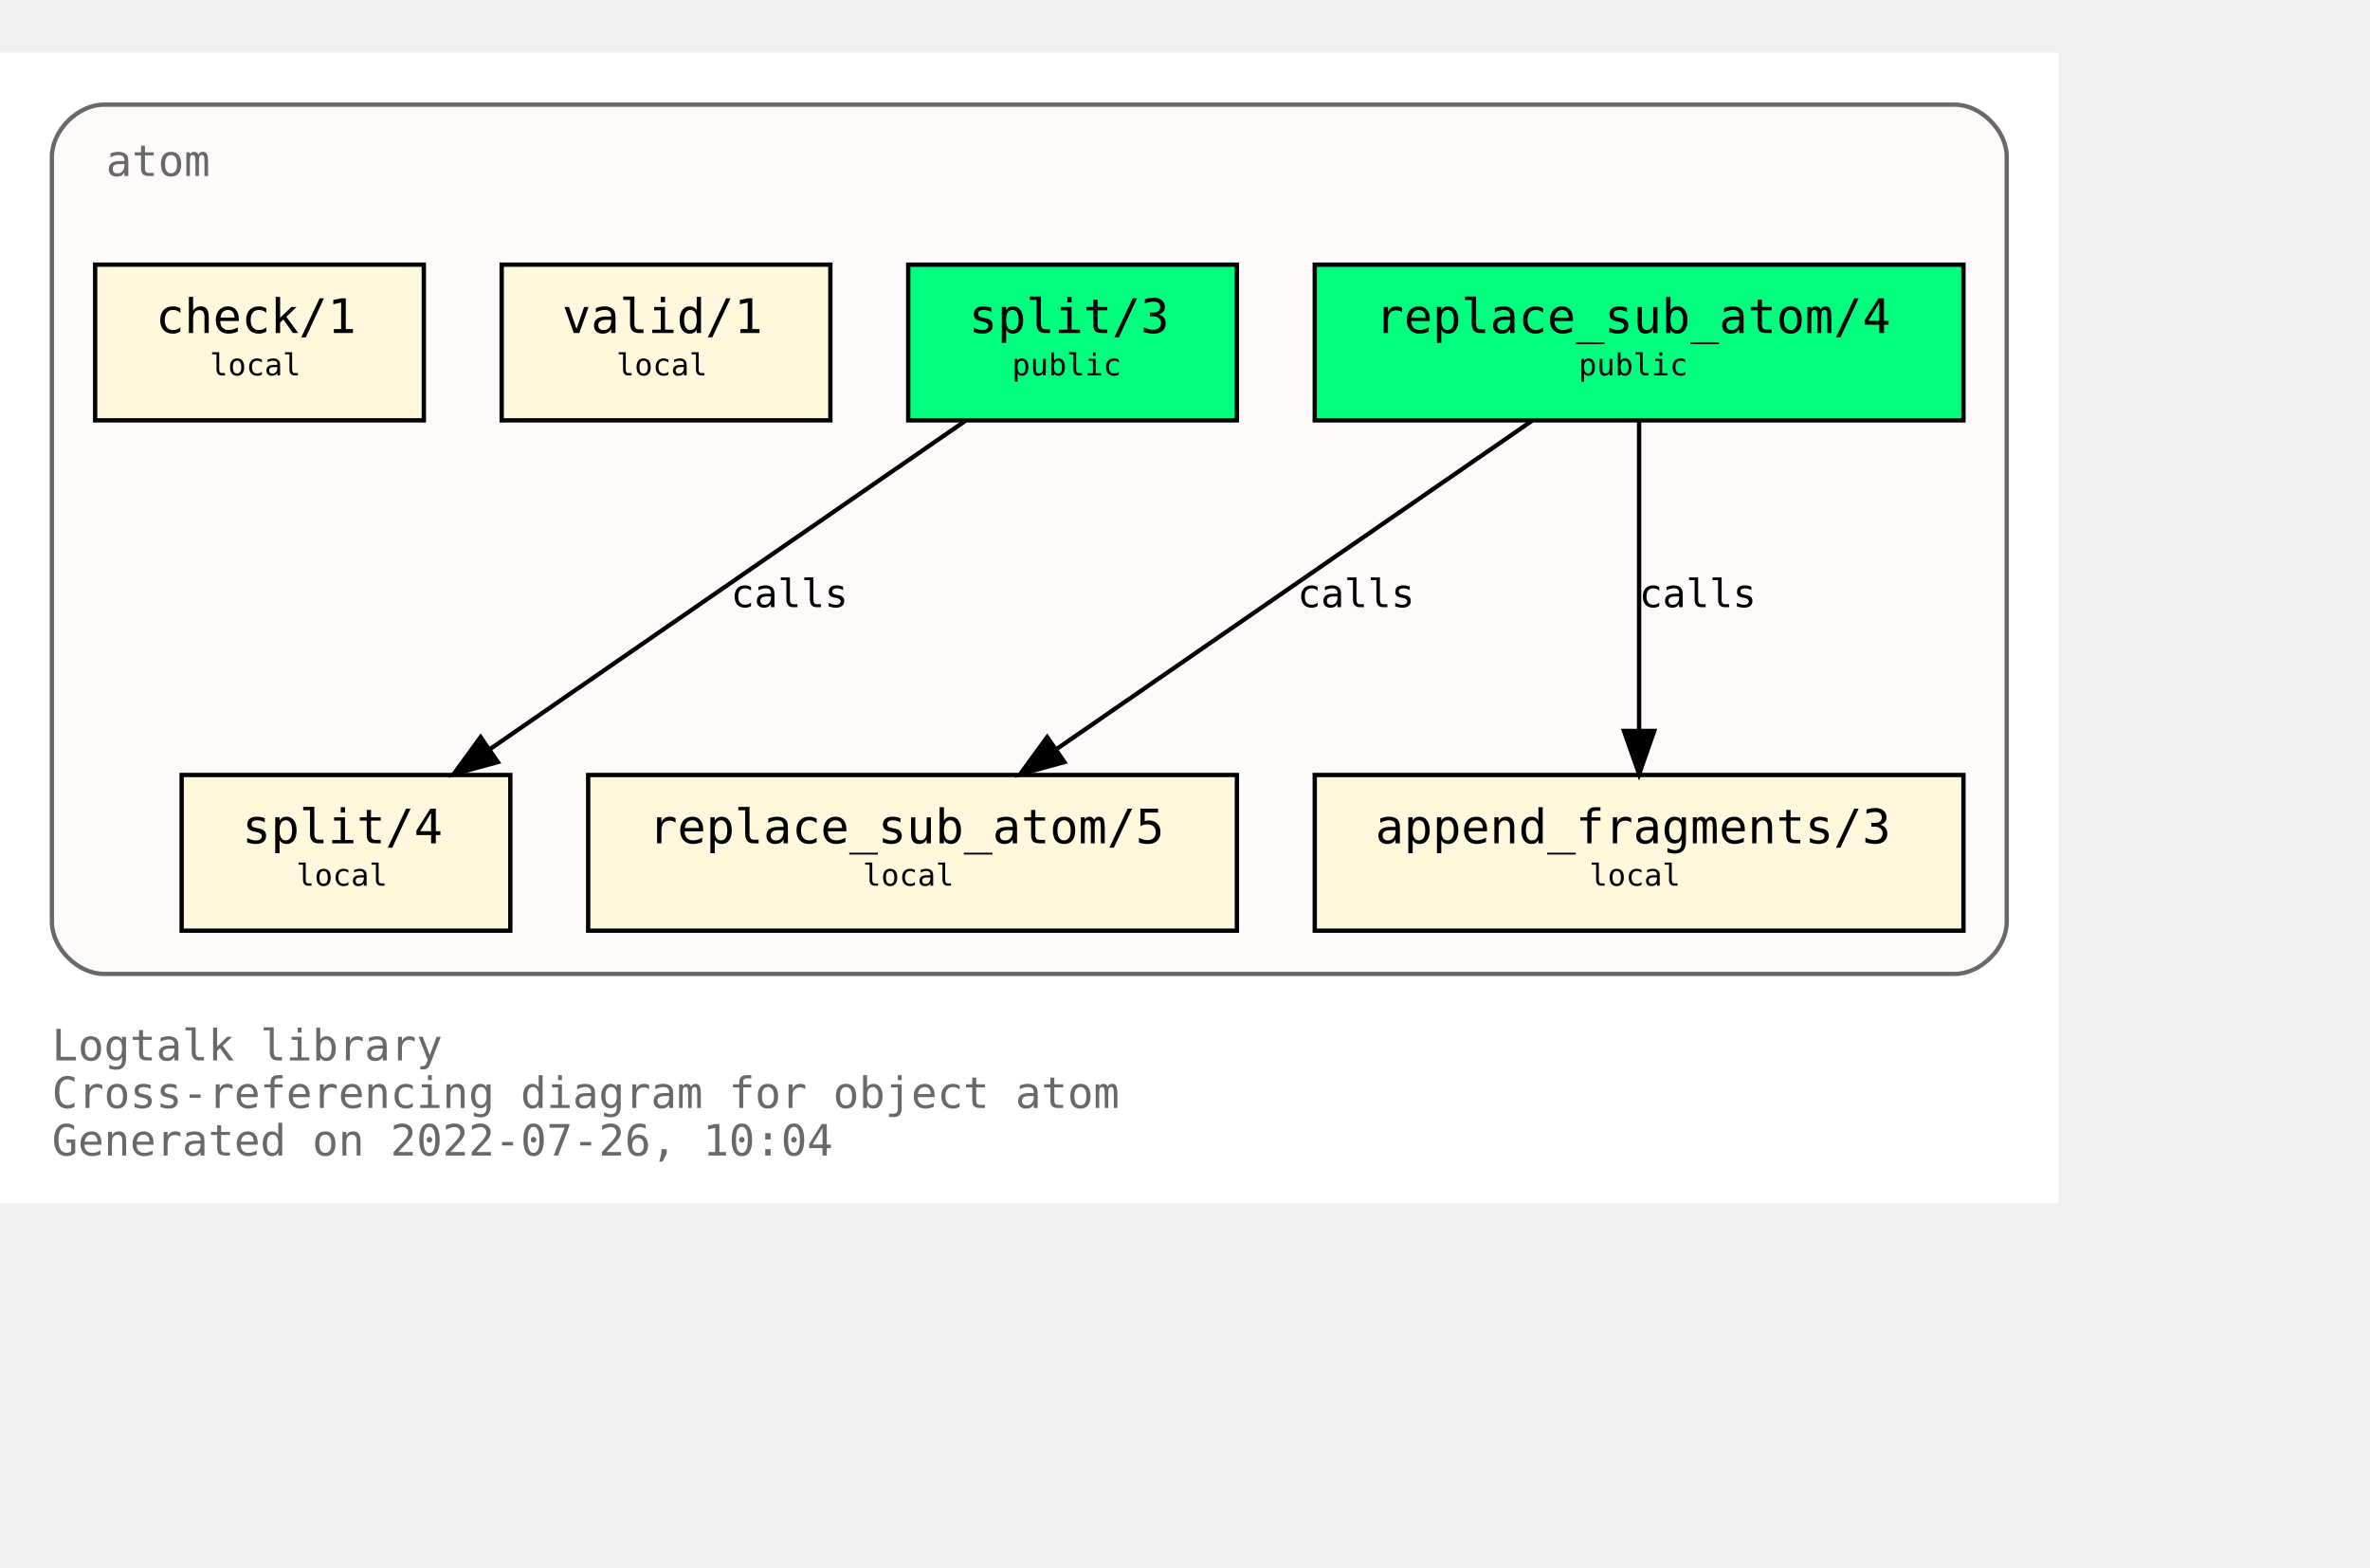
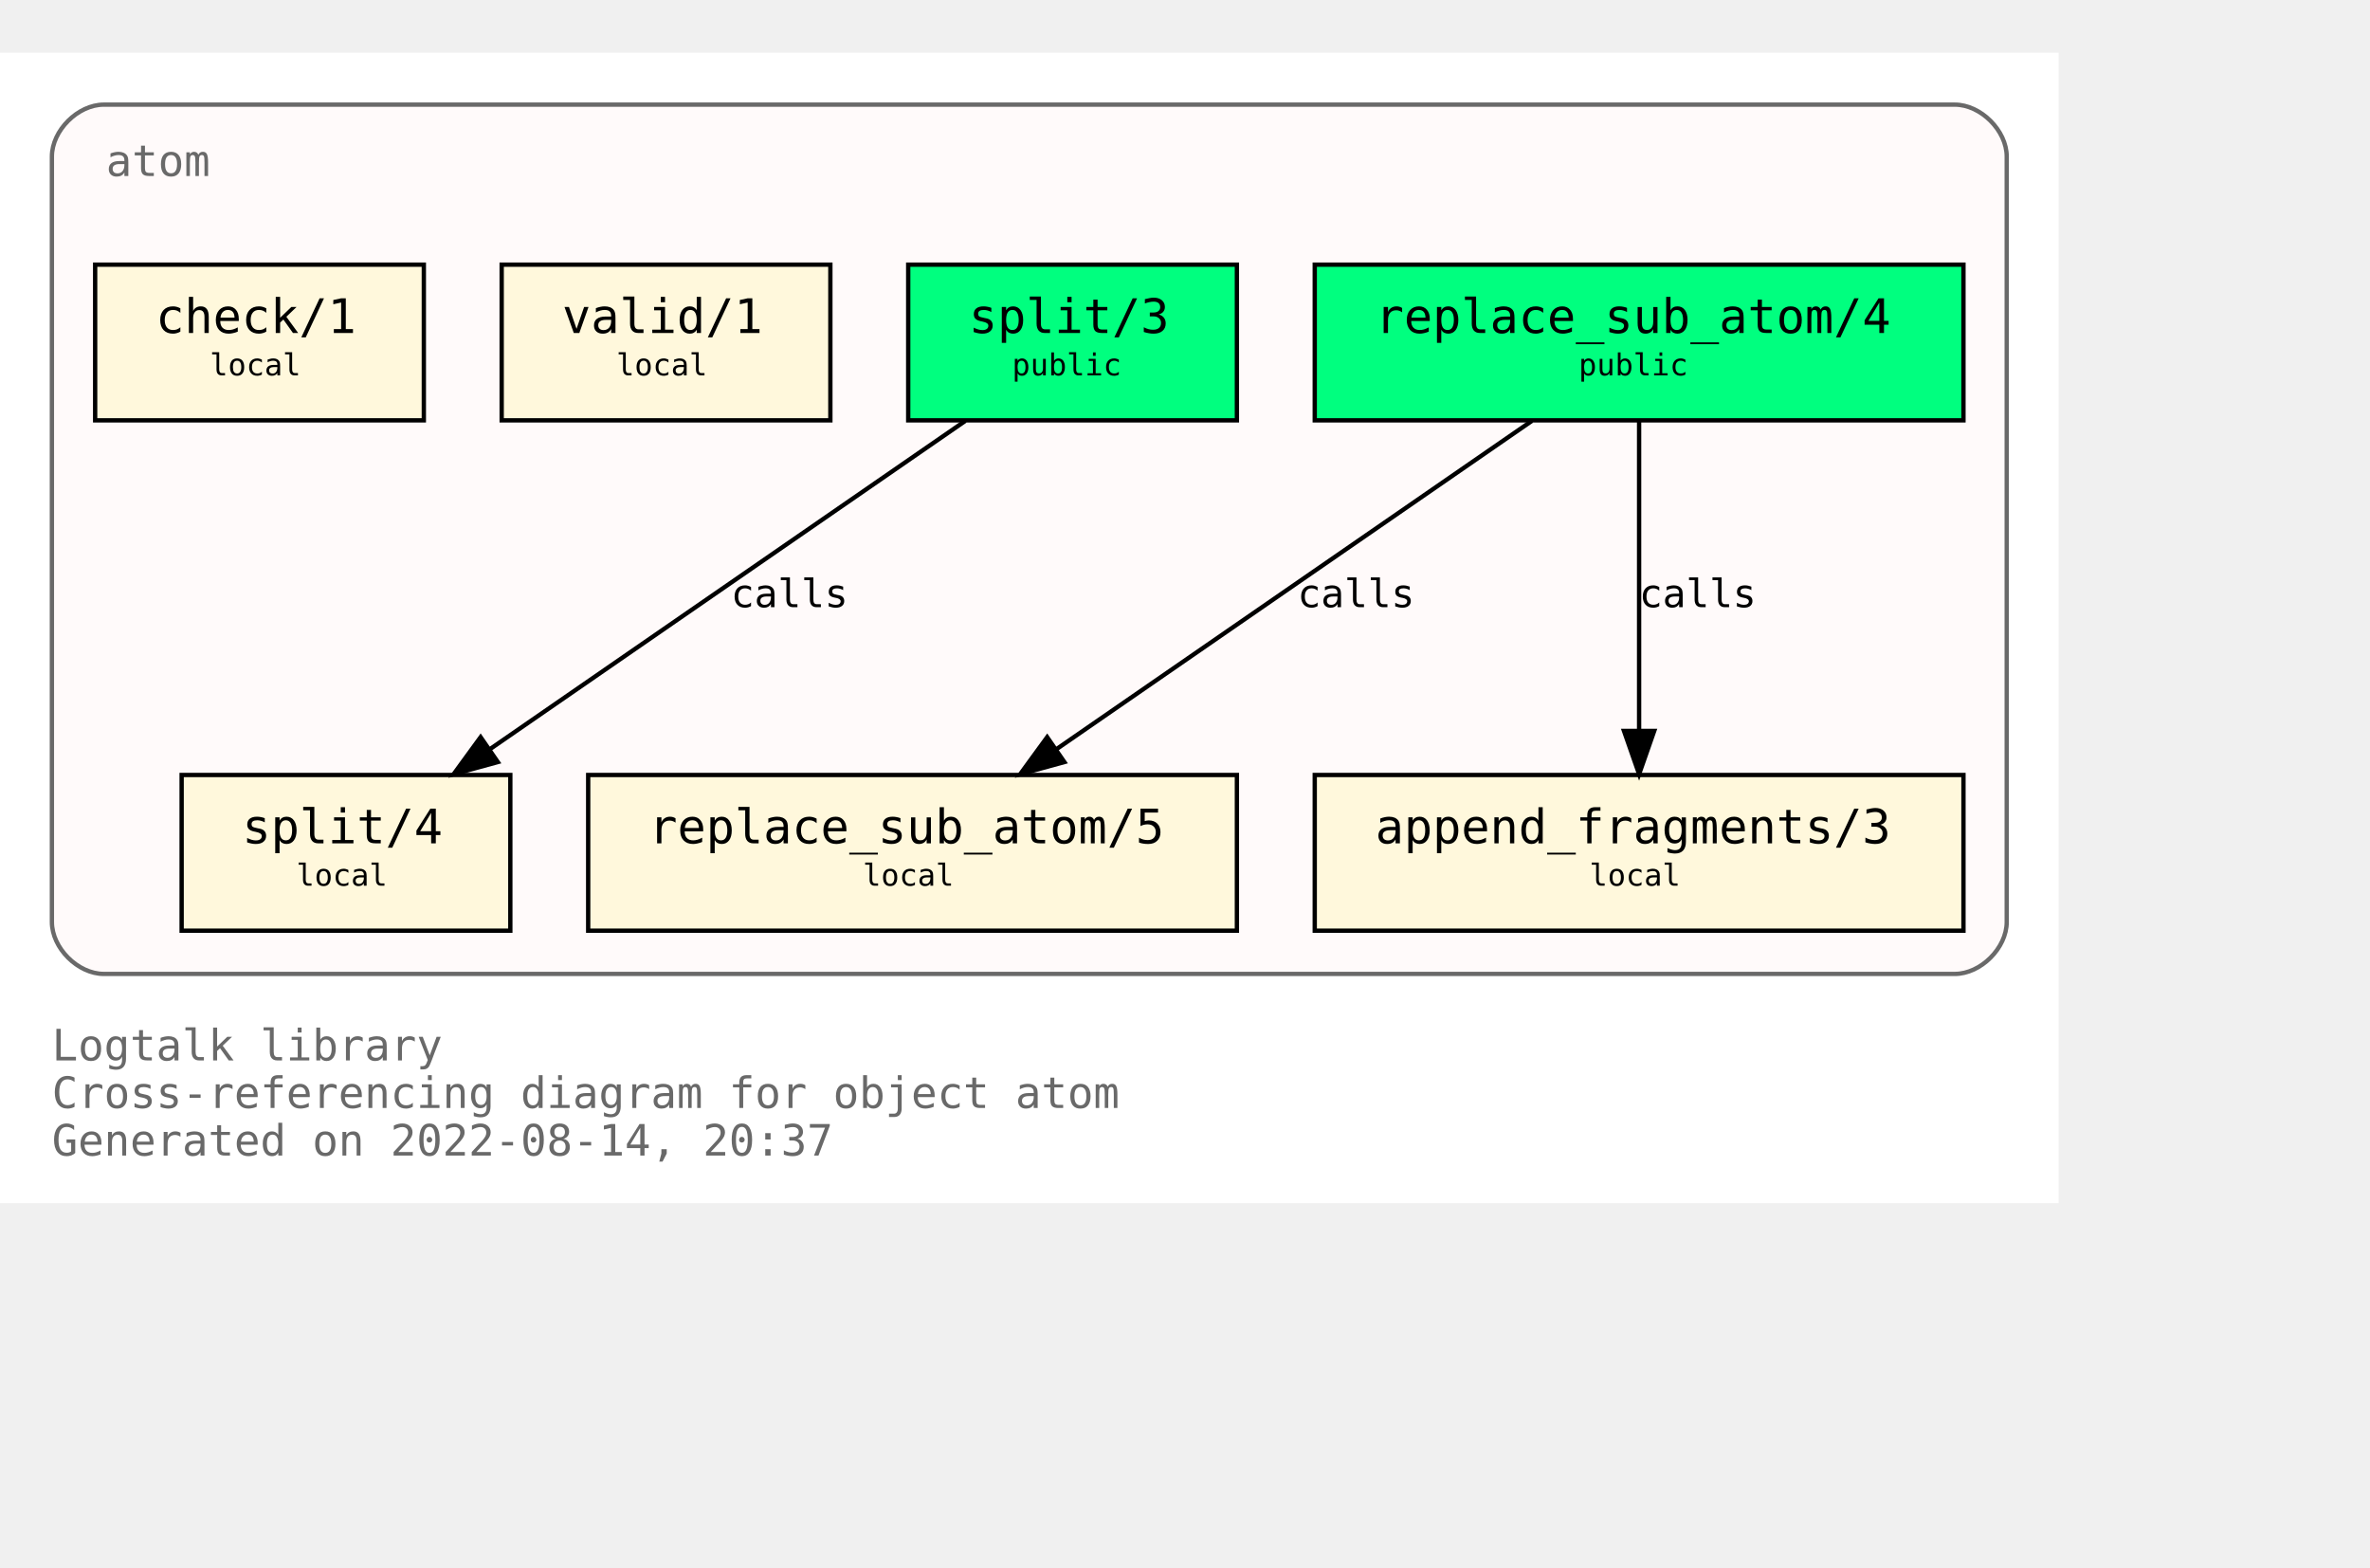
<svg xmlns="http://www.w3.org/2000/svg" xmlns:xlink="http://www.w3.org/1999/xlink" width="620pt" height="410pt" viewBox="72.00 72.00 548.00 338.00">
  <g id="graph0" class="graph" transform="scale(1 1) rotate(0) translate(76 334)">
    <polygon fill="white" stroke="transparent" points="-4,4 -4,-262 472,-262 472,4 -4,4" />
    <text text-anchor="start" x="8" y="-29" font-family="Monospace" font-size="10.00" fill="dimgray">Logtalk library</text>
    <text text-anchor="start" x="8" y="-18" font-family="Monospace" font-size="10.00" fill="dimgray">Cross-referencing diagram for object atom</text>
-     <text text-anchor="start" x="8" y="-7" font-family="Monospace" font-size="10.00" fill="dimgray">Generated on 2022-07-26, 10:04</text>
+     <text text-anchor="start" x="8" y="-7" font-family="Monospace" font-size="10.00" fill="dimgray">Generated on 2022-08-14, 20:37</text>
    <g id="clust1" class="cluster">
      <g id="a_clust1">
        <a xlink:title="atom">
          <path fill="snow" stroke="dimgray" d="M20,-49C20,-49 448,-49 448,-49 454,-49 460,-55 460,-61 460,-61 460,-238 460,-238 460,-244 454,-250 448,-250 448,-250 20,-250 20,-250 14,-250 8,-244 8,-238 8,-238 8,-61 8,-61 8,-55 14,-49 20,-49" />
          <g id="a_clust1_0">
-             <a xlink:href="https://github.com/LogtalkDotOrg/logtalk3/tree/acdba1a07958e342158c0405c12cf70a51a38164/library/types/atom.lgt" xlink:title="https://github.com/LogtalkDotOrg/logtalk3/tree/acdba1a07958e342158c0405c12cf70a51a38164/library/types/atom.lgt">
+             <a xlink:href="https://github.com/LogtalkDotOrg/logtalk3/tree/020acbc66437c08f019ad5401d82760a238efb4e/library/types/atom.lgt" xlink:title="https://github.com/LogtalkDotOrg/logtalk3/tree/020acbc66437c08f019ad5401d82760a238efb4e/library/types/atom.lgt">
              <text text-anchor="start" x="20.5" y="-233.5" font-family="Monospace" font-size="10.00" fill="dimgray">atom</text>
            </a>
          </g>
        </a>
      </g>
    </g>
    <g id="node1" class="node">
      <g id="a_node1">
-         <a xlink:href="https://github.com/LogtalkDotOrg/logtalk3/tree/acdba1a07958e342158c0405c12cf70a51a38164/library/types/atom.lgt#L32" xlink:title="https://github.com/LogtalkDotOrg/logtalk3/tree/acdba1a07958e342158c0405c12cf70a51a38164/library/types/atom.lgt#L32">
+         <a xlink:href="https://github.com/LogtalkDotOrg/logtalk3/tree/020acbc66437c08f019ad5401d82760a238efb4e/library/types/atom.lgt#L32" xlink:title="https://github.com/LogtalkDotOrg/logtalk3/tree/020acbc66437c08f019ad5401d82760a238efb4e/library/types/atom.lgt#L32">
          <polygon fill="springgreen" stroke="black" points="450,-213 300,-213 300,-177 450,-177 450,-213" />
          <text text-anchor="start" x="308" y="-197.8" font-family="Monospace" font-size="9.00"> </text>
          <text text-anchor="start" x="314" y="-197.2" font-family="Monospace" font-size="11.00">replace_sub_atom/4</text>
          <text text-anchor="start" x="436" y="-197.8" font-family="Monospace" font-size="9.00"> </text>
          <text text-anchor="start" x="308" y="-186.8" font-family="Monospace" font-size="9.00"> </text>
          <text text-anchor="start" x="361" y="-187.4" font-family="Monospace" font-size="7.00">public</text>
          <text text-anchor="start" x="436" y="-186.8" font-family="Monospace" font-size="9.00"> </text>
        </a>
      </g>
    </g>
    <g id="node4" class="node">
      <g id="a_node4">
-         <a xlink:href="https://github.com/LogtalkDotOrg/logtalk3/tree/acdba1a07958e342158c0405c12cf70a51a38164/library/types/atom.lgt#L54" xlink:title="https://github.com/LogtalkDotOrg/logtalk3/tree/acdba1a07958e342158c0405c12cf70a51a38164/library/types/atom.lgt#L54">
+         <a xlink:href="https://github.com/LogtalkDotOrg/logtalk3/tree/020acbc66437c08f019ad5401d82760a238efb4e/library/types/atom.lgt#L54" xlink:title="https://github.com/LogtalkDotOrg/logtalk3/tree/020acbc66437c08f019ad5401d82760a238efb4e/library/types/atom.lgt#L54">
          <polygon fill="cornsilk" stroke="black" points="282,-95 132,-95 132,-59 282,-59 282,-95" />
          <text text-anchor="start" x="140" y="-79.8" font-family="Monospace" font-size="9.00"> </text>
          <text text-anchor="start" x="146" y="-79.2" font-family="Monospace" font-size="11.00">replace_sub_atom/5</text>
          <text text-anchor="start" x="268" y="-79.8" font-family="Monospace" font-size="9.00"> </text>
          <text text-anchor="start" x="140" y="-68.8" font-family="Monospace" font-size="9.00"> </text>
          <text text-anchor="start" x="195.5" y="-69.4" font-family="Monospace" font-size="7.00">local</text>
          <text text-anchor="start" x="268" y="-68.8" font-family="Monospace" font-size="9.00"> </text>
        </a>
      </g>
    </g>
    <g id="edge1" class="edge">
      <g id="a_edge1">
-         <a xlink:href="https://github.com/LogtalkDotOrg/logtalk3/tree/acdba1a07958e342158c0405c12cf70a51a38164/library/types/atom.lgt#L46" xlink:title="calls">
+         <a xlink:href="https://github.com/LogtalkDotOrg/logtalk3/tree/020acbc66437c08f019ad5401d82760a238efb4e/library/types/atom.lgt#L46" xlink:title="calls">
          <path fill="none" stroke="black" d="M350.21,-176.88C321.05,-156.75 272.53,-123.25 240.16,-100.89" />
          <polygon fill="black" stroke="black" points="242.11,-97.99 231.89,-95.19 238.13,-103.75 242.11,-97.99" />
        </a>
      </g>
      <g id="a_edge1-label">
-         <a xlink:href="https://github.com/LogtalkDotOrg/logtalk3/tree/acdba1a07958e342158c0405c12cf70a51a38164/library/types/atom.lgt#L46" xlink:title="https://github.com/LogtalkDotOrg/logtalk3/tree/acdba1a07958e342158c0405c12cf70a51a38164/library/types/atom.lgt#L46">
+         <a xlink:href="https://github.com/LogtalkDotOrg/logtalk3/tree/020acbc66437c08f019ad5401d82760a238efb4e/library/types/atom.lgt#L46" xlink:title="https://github.com/LogtalkDotOrg/logtalk3/tree/020acbc66437c08f019ad5401d82760a238efb4e/library/types/atom.lgt#L46">
          <text text-anchor="start" x="296" y="-133.8" font-family="Monospace" font-size="9.00">calls</text>
        </a>
      </g>
    </g>
    <g id="node5" class="node">
      <g id="a_node5">
-         <a xlink:href="https://github.com/LogtalkDotOrg/logtalk3/tree/acdba1a07958e342158c0405c12cf70a51a38164/library/types/atom.lgt#L65" xlink:title="https://github.com/LogtalkDotOrg/logtalk3/tree/acdba1a07958e342158c0405c12cf70a51a38164/library/types/atom.lgt#L65">
+         <a xlink:href="https://github.com/LogtalkDotOrg/logtalk3/tree/020acbc66437c08f019ad5401d82760a238efb4e/library/types/atom.lgt#L65" xlink:title="https://github.com/LogtalkDotOrg/logtalk3/tree/020acbc66437c08f019ad5401d82760a238efb4e/library/types/atom.lgt#L65">
          <polygon fill="cornsilk" stroke="black" points="450,-95 300,-95 300,-59 450,-59 450,-95" />
          <text text-anchor="start" x="308" y="-79.8" font-family="Monospace" font-size="9.00"> </text>
          <text text-anchor="start" x="314" y="-79.2" font-family="Monospace" font-size="11.00">append_fragments/3</text>
          <text text-anchor="start" x="436" y="-79.8" font-family="Monospace" font-size="9.00"> </text>
          <text text-anchor="start" x="308" y="-68.8" font-family="Monospace" font-size="9.00"> </text>
          <text text-anchor="start" x="363.5" y="-69.4" font-family="Monospace" font-size="7.00">local</text>
          <text text-anchor="start" x="436" y="-68.8" font-family="Monospace" font-size="9.00"> </text>
        </a>
      </g>
    </g>
    <g id="edge2" class="edge">
      <g id="a_edge2">
-         <a xlink:href="https://github.com/LogtalkDotOrg/logtalk3/tree/acdba1a07958e342158c0405c12cf70a51a38164/library/types/atom.lgt#L46" xlink:title="calls">
+         <a xlink:href="https://github.com/LogtalkDotOrg/logtalk3/tree/020acbc66437c08f019ad5401d82760a238efb4e/library/types/atom.lgt#L46" xlink:title="calls">
          <path fill="none" stroke="black" d="M375,-176.88C375,-158.04 375,-127.47 375,-105.3" />
          <polygon fill="black" stroke="black" points="378.5,-105.19 375,-95.19 371.5,-105.19 378.5,-105.19" />
        </a>
      </g>
      <g id="a_edge2-label">
-         <a xlink:href="https://github.com/LogtalkDotOrg/logtalk3/tree/acdba1a07958e342158c0405c12cf70a51a38164/library/types/atom.lgt#L46" xlink:title="https://github.com/LogtalkDotOrg/logtalk3/tree/acdba1a07958e342158c0405c12cf70a51a38164/library/types/atom.lgt#L46">
+         <a xlink:href="https://github.com/LogtalkDotOrg/logtalk3/tree/020acbc66437c08f019ad5401d82760a238efb4e/library/types/atom.lgt#L46" xlink:title="https://github.com/LogtalkDotOrg/logtalk3/tree/020acbc66437c08f019ad5401d82760a238efb4e/library/types/atom.lgt#L46">
          <text text-anchor="start" x="375" y="-133.8" font-family="Monospace" font-size="9.00">calls</text>
        </a>
      </g>
    </g>
    <g id="node2" class="node">
      <g id="a_node2">
-         <a xlink:href="https://github.com/LogtalkDotOrg/logtalk3/tree/acdba1a07958e342158c0405c12cf70a51a38164/library/types/atom.lgt#L39" xlink:title="https://github.com/LogtalkDotOrg/logtalk3/tree/acdba1a07958e342158c0405c12cf70a51a38164/library/types/atom.lgt#L39">
+         <a xlink:href="https://github.com/LogtalkDotOrg/logtalk3/tree/020acbc66437c08f019ad5401d82760a238efb4e/library/types/atom.lgt#L39" xlink:title="https://github.com/LogtalkDotOrg/logtalk3/tree/020acbc66437c08f019ad5401d82760a238efb4e/library/types/atom.lgt#L39">
          <polygon fill="springgreen" stroke="black" points="282,-213 206,-213 206,-177 282,-177 282,-213" />
          <text text-anchor="start" x="214" y="-197.8" font-family="Monospace" font-size="9.00"> </text>
          <text text-anchor="start" x="220" y="-197.2" font-family="Monospace" font-size="11.00">split/3</text>
          <text text-anchor="start" x="268" y="-197.8" font-family="Monospace" font-size="9.00"> </text>
          <text text-anchor="start" x="214" y="-186.8" font-family="Monospace" font-size="9.00"> </text>
          <text text-anchor="start" x="230" y="-187.4" font-family="Monospace" font-size="7.00">public</text>
          <text text-anchor="start" x="268" y="-186.8" font-family="Monospace" font-size="9.00"> </text>
        </a>
      </g>
    </g>
    <g id="node6" class="node">
      <g id="a_node6">
-         <a xlink:href="https://github.com/LogtalkDotOrg/logtalk3/tree/acdba1a07958e342158c0405c12cf70a51a38164/library/types/atom.lgt#L77" xlink:title="https://github.com/LogtalkDotOrg/logtalk3/tree/acdba1a07958e342158c0405c12cf70a51a38164/library/types/atom.lgt#L77">
+         <a xlink:href="https://github.com/LogtalkDotOrg/logtalk3/tree/020acbc66437c08f019ad5401d82760a238efb4e/library/types/atom.lgt#L77" xlink:title="https://github.com/LogtalkDotOrg/logtalk3/tree/020acbc66437c08f019ad5401d82760a238efb4e/library/types/atom.lgt#L77">
          <polygon fill="cornsilk" stroke="black" points="114,-95 38,-95 38,-59 114,-59 114,-95" />
          <text text-anchor="start" x="46" y="-79.8" font-family="Monospace" font-size="9.00"> </text>
          <text text-anchor="start" x="52" y="-79.2" font-family="Monospace" font-size="11.00">split/4</text>
          <text text-anchor="start" x="100" y="-79.8" font-family="Monospace" font-size="9.00"> </text>
          <text text-anchor="start" x="46" y="-68.8" font-family="Monospace" font-size="9.00"> </text>
          <text text-anchor="start" x="64.5" y="-69.4" font-family="Monospace" font-size="7.00">local</text>
          <text text-anchor="start" x="100" y="-68.8" font-family="Monospace" font-size="9.00"> </text>
        </a>
      </g>
    </g>
    <g id="edge3" class="edge">
      <g id="a_edge3">
-         <a xlink:href="https://github.com/LogtalkDotOrg/logtalk3/tree/acdba1a07958e342158c0405c12cf70a51a38164/library/types/atom.lgt#L70" xlink:title="calls">
+         <a xlink:href="https://github.com/LogtalkDotOrg/logtalk3/tree/020acbc66437c08f019ad5401d82760a238efb4e/library/types/atom.lgt#L70" xlink:title="calls">
          <path fill="none" stroke="black" d="M219.21,-176.88C190.05,-156.75 141.53,-123.25 109.16,-100.89" />
          <polygon fill="black" stroke="black" points="111.11,-97.99 100.89,-95.19 107.13,-103.75 111.11,-97.99" />
        </a>
      </g>
      <g id="a_edge3-label">
-         <a xlink:href="https://github.com/LogtalkDotOrg/logtalk3/tree/acdba1a07958e342158c0405c12cf70a51a38164/library/types/atom.lgt#L70" xlink:title="https://github.com/LogtalkDotOrg/logtalk3/tree/acdba1a07958e342158c0405c12cf70a51a38164/library/types/atom.lgt#L70">
+         <a xlink:href="https://github.com/LogtalkDotOrg/logtalk3/tree/020acbc66437c08f019ad5401d82760a238efb4e/library/types/atom.lgt#L70" xlink:title="https://github.com/LogtalkDotOrg/logtalk3/tree/020acbc66437c08f019ad5401d82760a238efb4e/library/types/atom.lgt#L70">
          <text text-anchor="start" x="165" y="-133.8" font-family="Monospace" font-size="9.00">calls</text>
        </a>
      </g>
    </g>
    <g id="node3" class="node">
      <g id="a_node3">
-         <a xlink:href="https://github.com/LogtalkDotOrg/logtalk3/tree/acdba1a07958e342158c0405c12cf70a51a38164/library/types/atom.lgt#L88" xlink:title="https://github.com/LogtalkDotOrg/logtalk3/tree/acdba1a07958e342158c0405c12cf70a51a38164/library/types/atom.lgt#L88">
+         <a xlink:href="https://github.com/LogtalkDotOrg/logtalk3/tree/020acbc66437c08f019ad5401d82760a238efb4e/library/types/atom.lgt#L88" xlink:title="https://github.com/LogtalkDotOrg/logtalk3/tree/020acbc66437c08f019ad5401d82760a238efb4e/library/types/atom.lgt#L88">
          <polygon fill="cornsilk" stroke="black" points="188,-213 112,-213 112,-177 188,-177 188,-213" />
          <text text-anchor="start" x="120" y="-197.8" font-family="Monospace" font-size="9.00"> </text>
          <text text-anchor="start" x="126" y="-197.2" font-family="Monospace" font-size="11.00">valid/1</text>
          <text text-anchor="start" x="174" y="-197.8" font-family="Monospace" font-size="9.00"> </text>
          <text text-anchor="start" x="120" y="-186.8" font-family="Monospace" font-size="9.00"> </text>
          <text text-anchor="start" x="138.5" y="-187.4" font-family="Monospace" font-size="7.00">local</text>
          <text text-anchor="start" x="174" y="-186.8" font-family="Monospace" font-size="9.00"> </text>
        </a>
      </g>
    </g>
    <g id="node7" class="node">
      <g id="a_node7">
-         <a xlink:href="https://github.com/LogtalkDotOrg/logtalk3/tree/acdba1a07958e342158c0405c12cf70a51a38164/library/types/atom.lgt#L91" xlink:title="https://github.com/LogtalkDotOrg/logtalk3/tree/acdba1a07958e342158c0405c12cf70a51a38164/library/types/atom.lgt#L91">
+         <a xlink:href="https://github.com/LogtalkDotOrg/logtalk3/tree/020acbc66437c08f019ad5401d82760a238efb4e/library/types/atom.lgt#L91" xlink:title="https://github.com/LogtalkDotOrg/logtalk3/tree/020acbc66437c08f019ad5401d82760a238efb4e/library/types/atom.lgt#L91">
          <polygon fill="cornsilk" stroke="black" points="94,-213 18,-213 18,-177 94,-177 94,-213" />
          <text text-anchor="start" x="26" y="-197.8" font-family="Monospace" font-size="9.00"> </text>
          <text text-anchor="start" x="32" y="-197.2" font-family="Monospace" font-size="11.00">check/1</text>
          <text text-anchor="start" x="80" y="-197.8" font-family="Monospace" font-size="9.00"> </text>
          <text text-anchor="start" x="26" y="-186.8" font-family="Monospace" font-size="9.00"> </text>
          <text text-anchor="start" x="44.5" y="-187.4" font-family="Monospace" font-size="7.00">local</text>
          <text text-anchor="start" x="80" y="-186.8" font-family="Monospace" font-size="9.00"> </text>
        </a>
      </g>
    </g>
  </g>
</svg>
